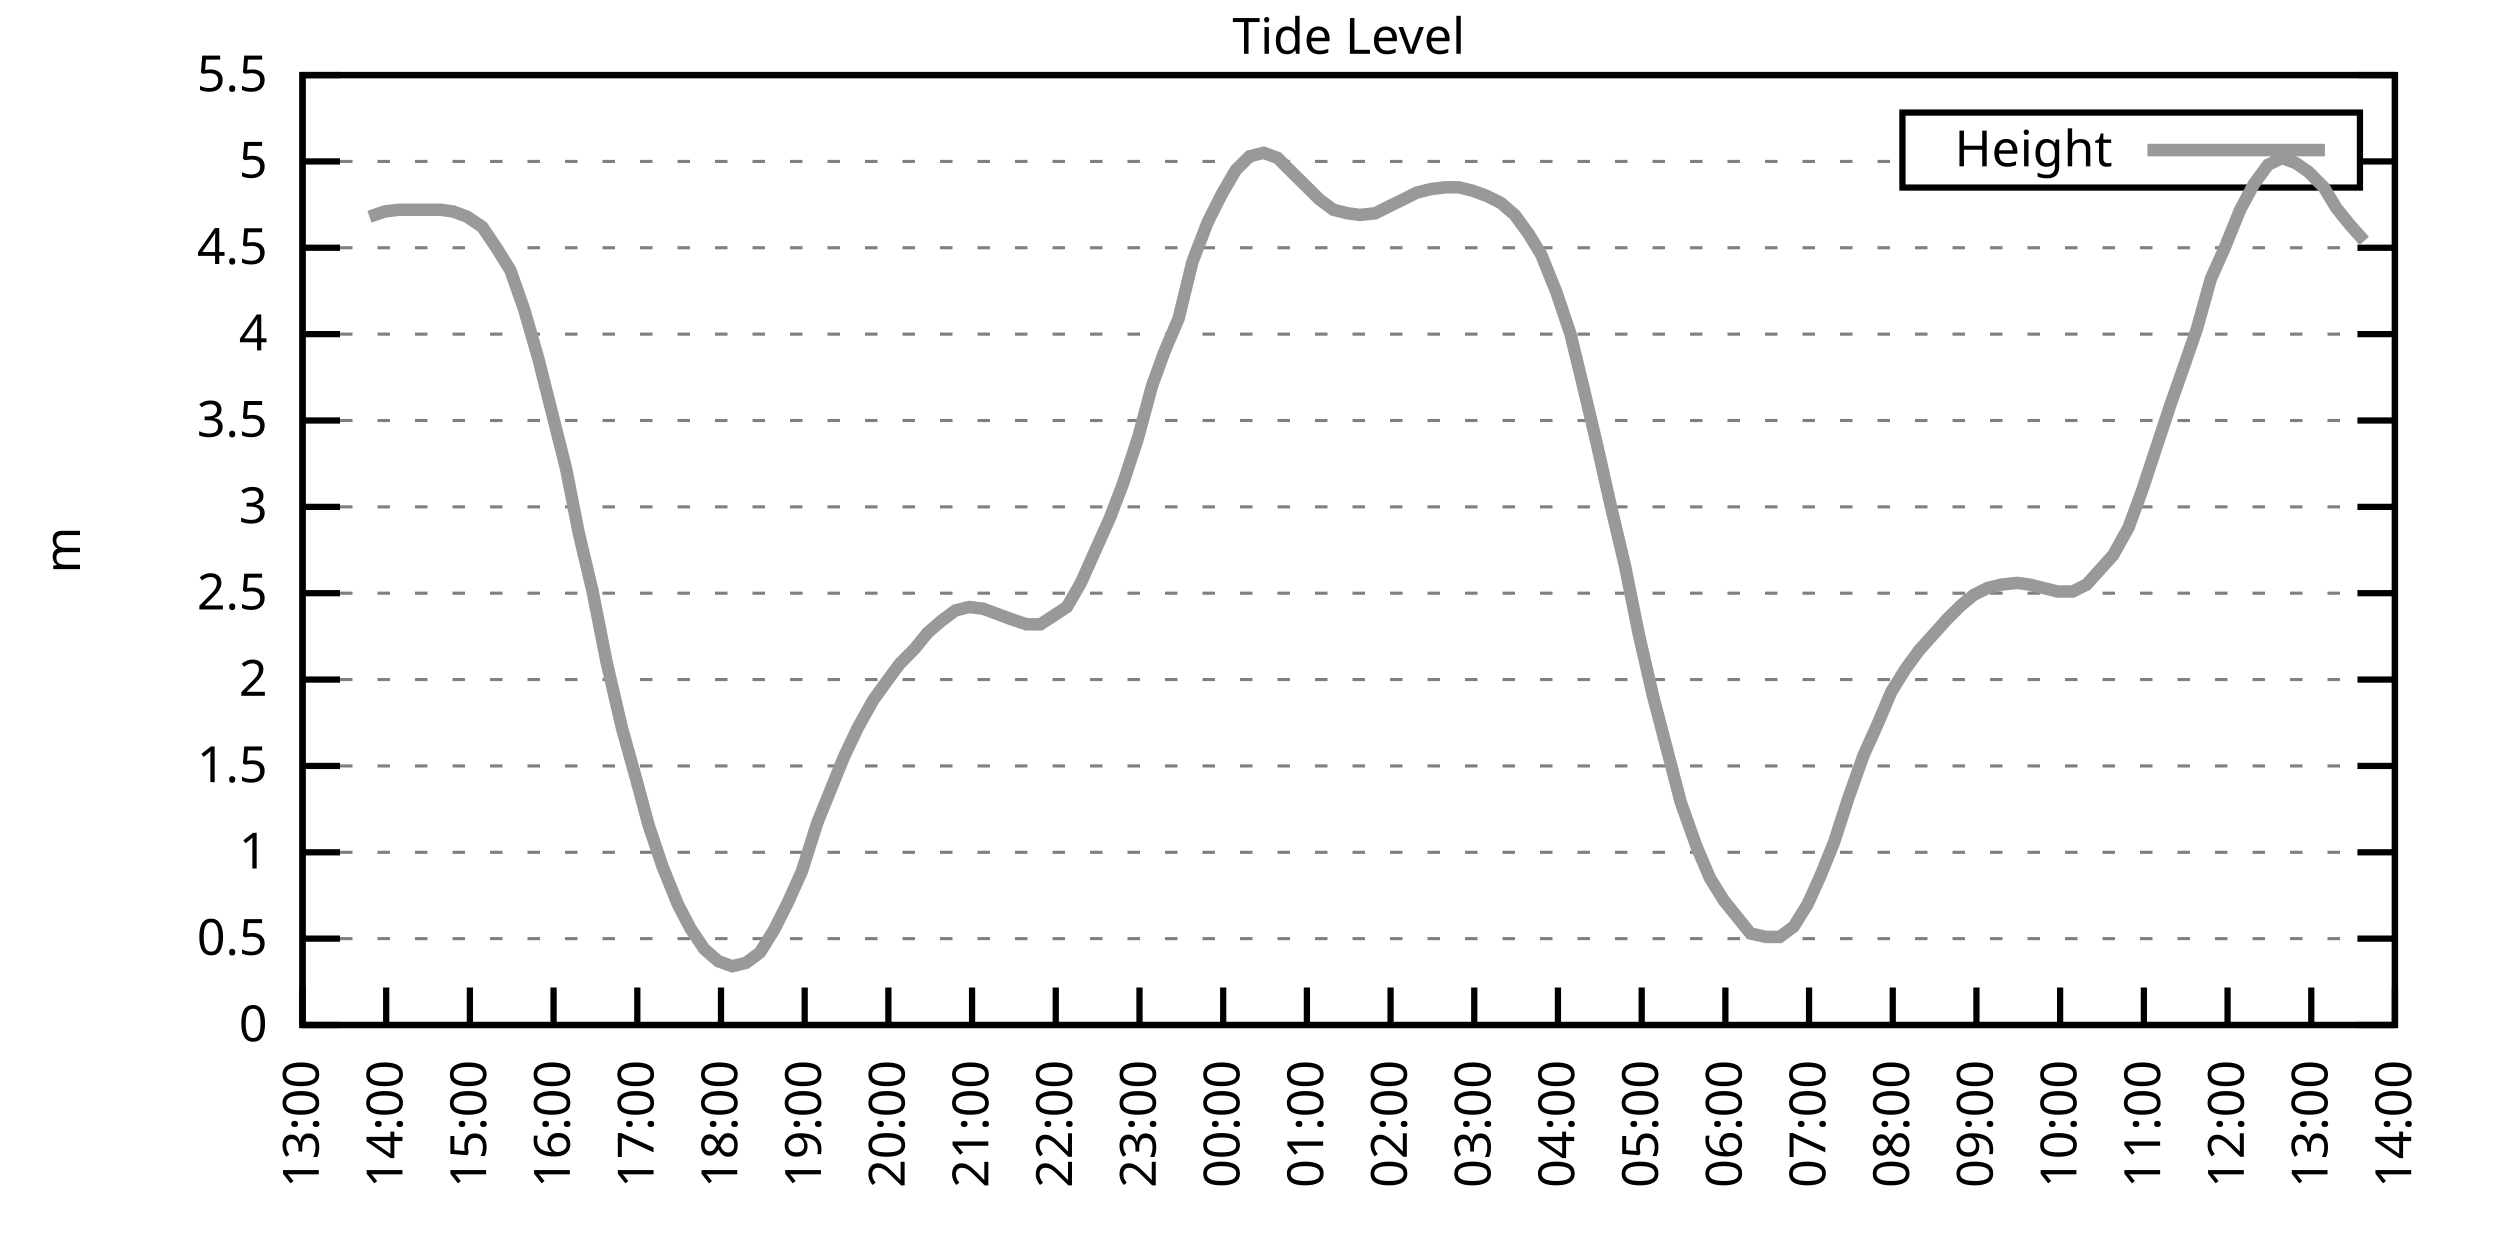
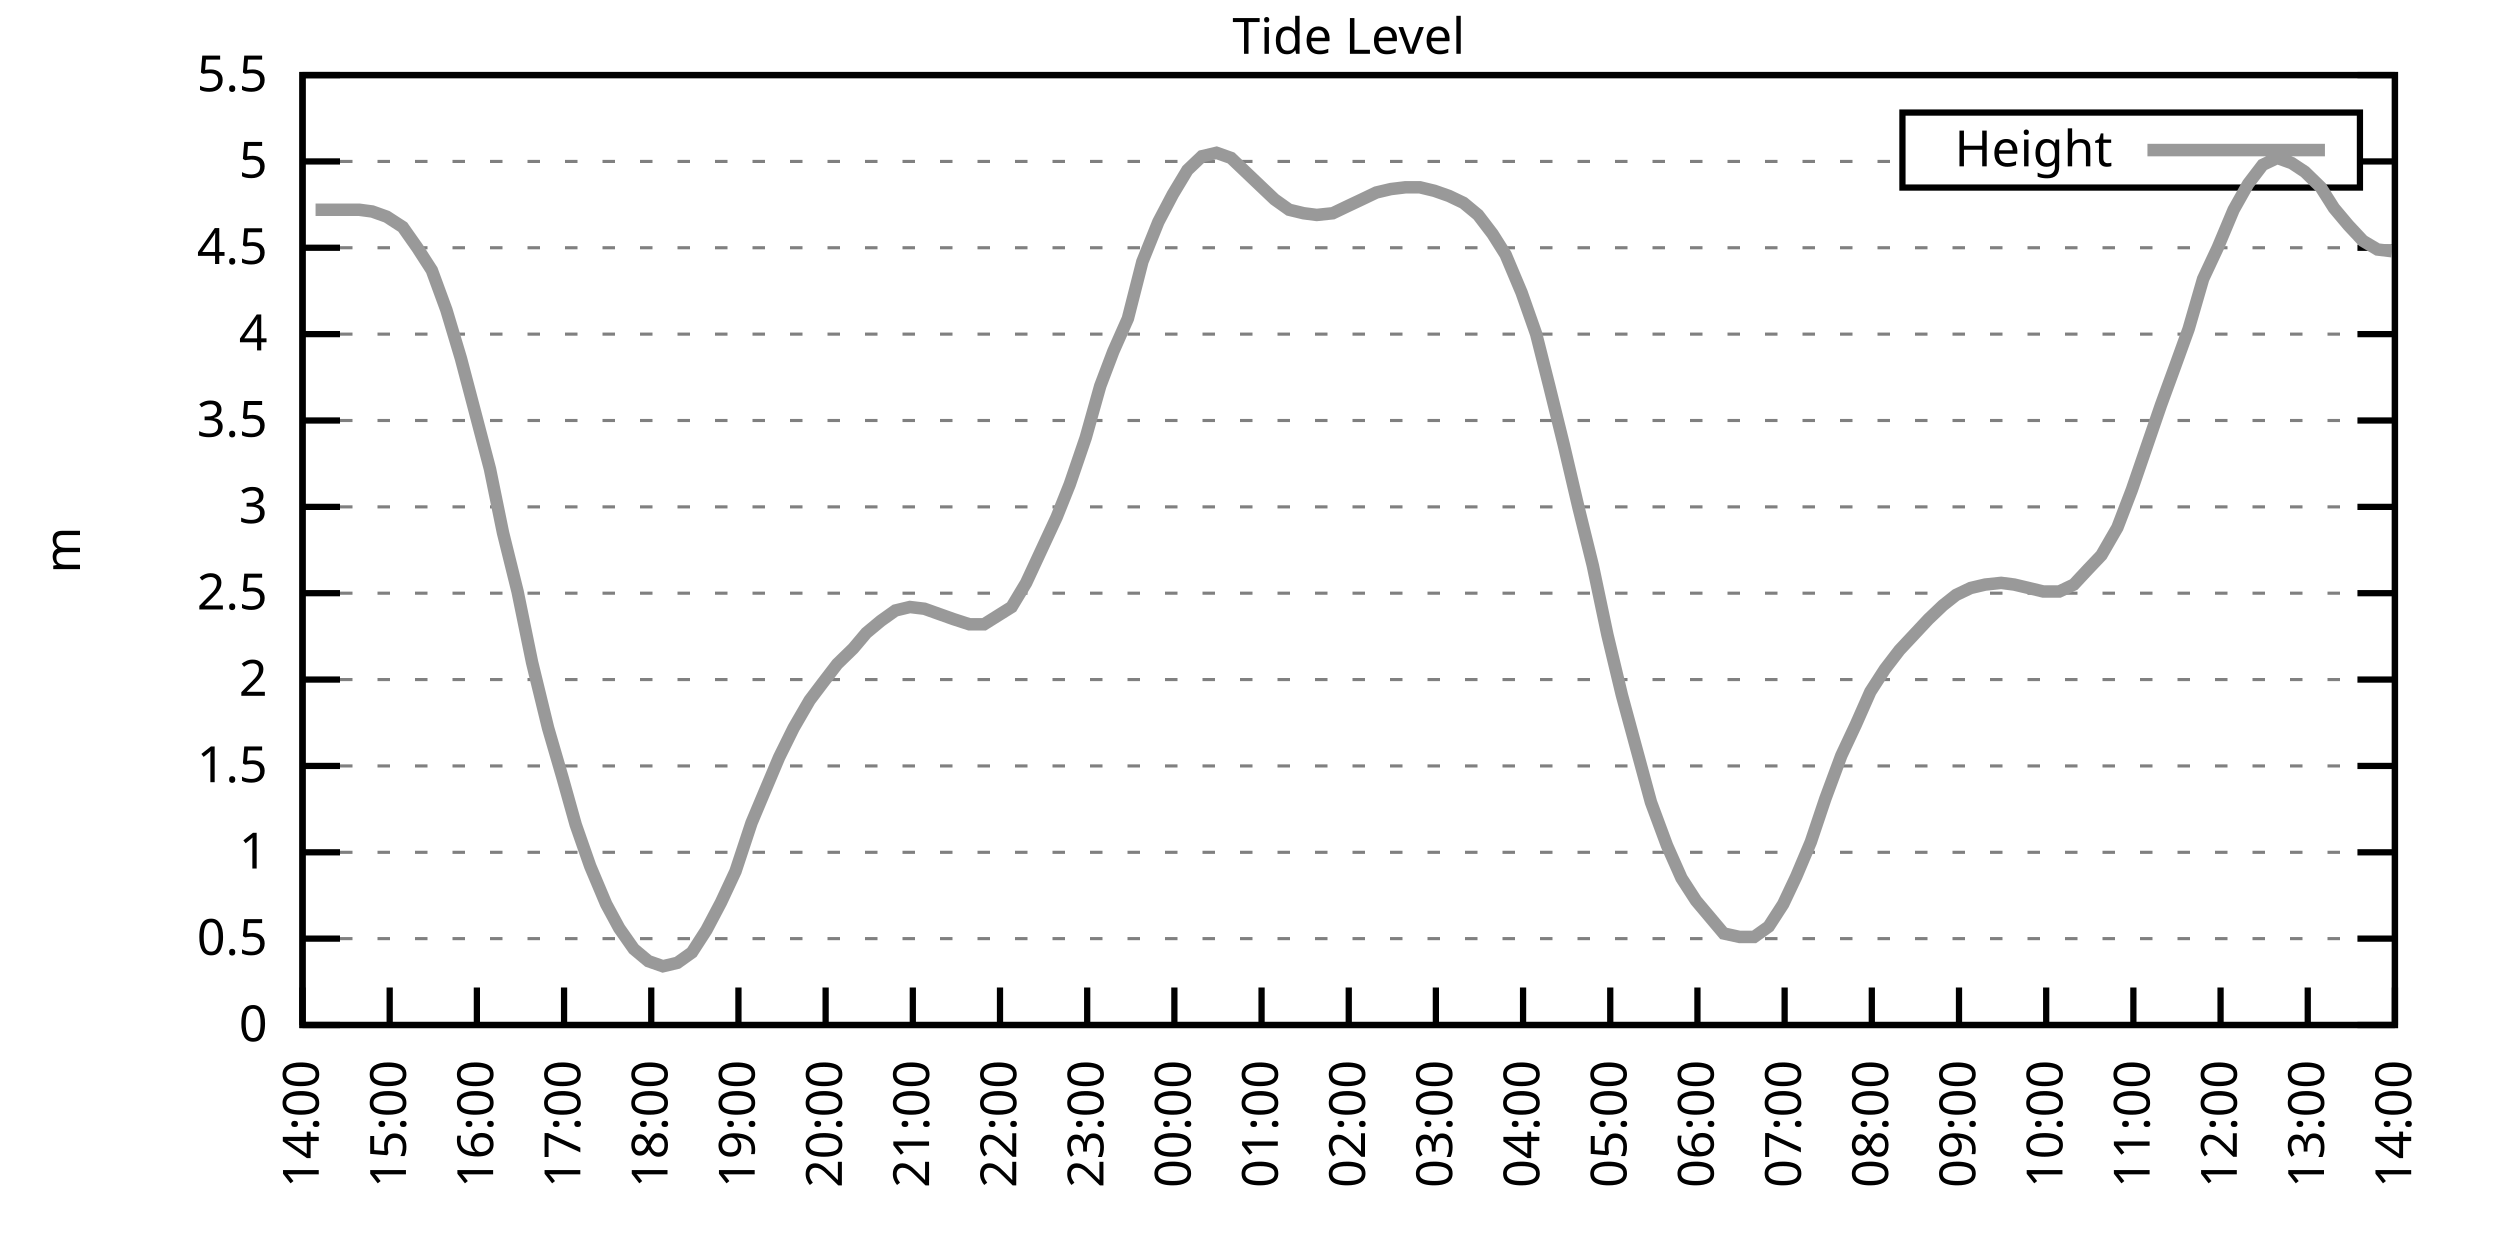
<svg xmlns="http://www.w3.org/2000/svg" xmlns:xlink="http://www.w3.org/1999/xlink" width="400" height="200" viewBox="0 0 400 200">
  <g id="gnuplot_canvas">
    <rect x="0" y="0" width="400" height="200" fill="none" />
    <defs>
      <circle id="gpDot" r="0.5" stroke-width="0.5" stroke="currentColor" />
      <path id="gpPt0" stroke-width="0.333" stroke="currentColor" d="M-1,0 h2 M0,-1 v2" />
      <path id="gpPt1" stroke-width="0.333" stroke="currentColor" d="M-1,-1 L1,1 M1,-1 L-1,1" />
      <path id="gpPt2" stroke-width="0.333" stroke="currentColor" d="M-1,0 L1,0 M0,-1 L0,1 M-1,-1 L1,1 M-1,1 L1,-1" />
      <rect id="gpPt3" stroke-width="0.333" stroke="currentColor" x="-1" y="-1" width="2" height="2" />
      <rect id="gpPt4" stroke-width="0.333" stroke="currentColor" fill="currentColor" x="-1" y="-1" width="2" height="2" />
      <circle id="gpPt5" stroke-width="0.333" stroke="currentColor" cx="0" cy="0" r="1" />
      <use xlink:href="#gpPt5" id="gpPt6" fill="currentColor" stroke="none" />
      <path id="gpPt7" stroke-width="0.333" stroke="currentColor" d="M0,-1.33 L-1.33,0.67 L1.33,0.67 z" />
      <use xlink:href="#gpPt7" id="gpPt8" fill="currentColor" stroke="none" />
      <use xlink:href="#gpPt7" id="gpPt9" stroke="currentColor" transform="rotate(180)" />
      <use xlink:href="#gpPt9" id="gpPt10" fill="currentColor" stroke="none" />
      <use xlink:href="#gpPt3" id="gpPt11" stroke="currentColor" transform="rotate(45)" />
      <use xlink:href="#gpPt11" id="gpPt12" fill="currentColor" stroke="none" />
      <path id="gpPt13" stroke-width="0.333" stroke="currentColor" d="M0,1.330 L1.265,0.411 L0.782,-1.067 L-0.782,-1.076 L-1.265,0.411 z" />
      <use xlink:href="#gpPt13" id="gpPt14" fill="currentColor" stroke="none" />
      <filter id="textbox" filterUnits="objectBoundingBox" x="0" y="0" height="1" width="1">
        <feFlood flood-color="white" flood-opacity="1" result="bgnd" />
        <feComposite in="SourceGraphic" in2="bgnd" operator="atop" />
      </filter>
      <filter id="greybox" filterUnits="objectBoundingBox" x="0" y="0" height="1" width="1">
        <feFlood flood-color="lightgrey" flood-opacity="1" result="grey" />
        <feComposite in="SourceGraphic" in2="grey" operator="atop" />
      </filter>
    </defs>
    <g fill="none" color="white" stroke="currentColor" stroke-width="1.00" stroke-linecap="butt" stroke-linejoin="miter">
</g>
    <g fill="none" color="black" stroke="currentColor" stroke-width="1.00" stroke-linecap="butt" stroke-linejoin="miter">
      <g stroke="none" shape-rendering="crispEdges">
        <polygon fill="rgb(255, 255, 255)" points="48.40,164.00 383.18,164.00 383.18,12.02 48.40,12.02 " />
      </g>
    </g>
    <g fill="none" color="black" stroke="currentColor" stroke-width="1.00" stroke-linecap="butt" stroke-linejoin="miter">
</g>
    <g fill="none" color="black" stroke="black" stroke-width="0.50" stroke-linecap="butt" stroke-linejoin="miter">
</g>
    <g fill="none" color="gray" stroke="currentColor" stroke-width="0.50" stroke-linecap="butt" stroke-linejoin="miter">
      <path stroke="gray" stroke-dasharray="2,4" class="gridline" d="M48.40,164.00 L383.19,164.00  " />
    </g>
    <g fill="none" color="gray" stroke="gray" stroke-width="1.00" stroke-linecap="butt" stroke-linejoin="miter">
</g>
    <g fill="none" color="black" stroke="currentColor" stroke-width="1.00" stroke-linecap="butt" stroke-linejoin="miter">
      <path stroke="black" d="M48.40,164.00 L54.40,164.00 M383.19,164.00 L377.19,164.00  " />
      <g transform="translate(42.80,166.60)" stroke="none" fill="black" font-family="Sans" font-size="8.00" text-anchor="end">
        <text>
          <tspan font-family="Sans"> 0</tspan>
        </text>
      </g>
    </g>
    <g fill="none" color="black" stroke="currentColor" stroke-width="1.00" stroke-linecap="butt" stroke-linejoin="miter">
</g>
    <g fill="none" color="black" stroke="black" stroke-width="0.50" stroke-linecap="butt" stroke-linejoin="miter">
</g>
    <g fill="none" color="gray" stroke="currentColor" stroke-width="0.50" stroke-linecap="butt" stroke-linejoin="miter">
      <path stroke="gray" stroke-dasharray="2,4" class="gridline" d="M48.40,150.18 L383.19,150.18  " />
    </g>
    <g fill="none" color="gray" stroke="gray" stroke-width="1.00" stroke-linecap="butt" stroke-linejoin="miter">
</g>
    <g fill="none" color="black" stroke="currentColor" stroke-width="1.00" stroke-linecap="butt" stroke-linejoin="miter">
      <path stroke="black" d="M48.40,150.18 L54.40,150.18 M383.19,150.18 L377.19,150.18  " />
      <g transform="translate(42.80,152.78)" stroke="none" fill="black" font-family="Sans" font-size="8.00" text-anchor="end">
        <text>
          <tspan font-family="Sans"> 0.5</tspan>
        </text>
      </g>
    </g>
    <g fill="none" color="black" stroke="currentColor" stroke-width="1.00" stroke-linecap="butt" stroke-linejoin="miter">
</g>
    <g fill="none" color="black" stroke="black" stroke-width="0.50" stroke-linecap="butt" stroke-linejoin="miter">
</g>
    <g fill="none" color="gray" stroke="currentColor" stroke-width="0.50" stroke-linecap="butt" stroke-linejoin="miter">
      <path stroke="gray" stroke-dasharray="2,4" class="gridline" d="M48.40,136.37 L383.19,136.37  " />
    </g>
    <g fill="none" color="gray" stroke="gray" stroke-width="1.00" stroke-linecap="butt" stroke-linejoin="miter">
</g>
    <g fill="none" color="black" stroke="currentColor" stroke-width="1.00" stroke-linecap="butt" stroke-linejoin="miter">
      <path stroke="black" d="M48.40,136.37 L54.40,136.37 M383.19,136.37 L377.19,136.37  " />
      <g transform="translate(42.80,138.97)" stroke="none" fill="black" font-family="Sans" font-size="8.00" text-anchor="end">
        <text>
          <tspan font-family="Sans"> 1</tspan>
        </text>
      </g>
    </g>
    <g fill="none" color="black" stroke="currentColor" stroke-width="1.00" stroke-linecap="butt" stroke-linejoin="miter">
</g>
    <g fill="none" color="black" stroke="black" stroke-width="0.50" stroke-linecap="butt" stroke-linejoin="miter">
</g>
    <g fill="none" color="gray" stroke="currentColor" stroke-width="0.50" stroke-linecap="butt" stroke-linejoin="miter">
      <path stroke="gray" stroke-dasharray="2,4" class="gridline" d="M48.40,122.55 L383.19,122.55  " />
    </g>
    <g fill="none" color="gray" stroke="gray" stroke-width="1.00" stroke-linecap="butt" stroke-linejoin="miter">
</g>
    <g fill="none" color="black" stroke="currentColor" stroke-width="1.00" stroke-linecap="butt" stroke-linejoin="miter">
      <path stroke="black" d="M48.40,122.55 L54.40,122.55 M383.19,122.55 L377.19,122.55  " />
      <g transform="translate(42.80,125.15)" stroke="none" fill="black" font-family="Sans" font-size="8.00" text-anchor="end">
        <text>
          <tspan font-family="Sans"> 1.5</tspan>
        </text>
      </g>
    </g>
    <g fill="none" color="black" stroke="currentColor" stroke-width="1.00" stroke-linecap="butt" stroke-linejoin="miter">
</g>
    <g fill="none" color="black" stroke="black" stroke-width="0.50" stroke-linecap="butt" stroke-linejoin="miter">
</g>
    <g fill="none" color="gray" stroke="currentColor" stroke-width="0.50" stroke-linecap="butt" stroke-linejoin="miter">
      <path stroke="gray" stroke-dasharray="2,4" class="gridline" d="M48.40,108.73 L383.19,108.73  " />
    </g>
    <g fill="none" color="gray" stroke="gray" stroke-width="1.00" stroke-linecap="butt" stroke-linejoin="miter">
</g>
    <g fill="none" color="black" stroke="currentColor" stroke-width="1.00" stroke-linecap="butt" stroke-linejoin="miter">
      <path stroke="black" d="M48.40,108.73 L54.40,108.73 M383.19,108.73 L377.19,108.73  " />
      <g transform="translate(42.80,111.33)" stroke="none" fill="black" font-family="Sans" font-size="8.00" text-anchor="end">
        <text>
          <tspan font-family="Sans"> 2</tspan>
        </text>
      </g>
    </g>
    <g fill="none" color="black" stroke="currentColor" stroke-width="1.00" stroke-linecap="butt" stroke-linejoin="miter">
</g>
    <g fill="none" color="black" stroke="black" stroke-width="0.50" stroke-linecap="butt" stroke-linejoin="miter">
</g>
    <g fill="none" color="gray" stroke="currentColor" stroke-width="0.50" stroke-linecap="butt" stroke-linejoin="miter">
      <path stroke="gray" stroke-dasharray="2,4" class="gridline" d="M48.40,94.91 L383.19,94.91  " />
    </g>
    <g fill="none" color="gray" stroke="gray" stroke-width="1.00" stroke-linecap="butt" stroke-linejoin="miter">
</g>
    <g fill="none" color="black" stroke="currentColor" stroke-width="1.00" stroke-linecap="butt" stroke-linejoin="miter">
      <path stroke="black" d="M48.40,94.91 L54.40,94.91 M383.19,94.91 L377.19,94.91  " />
      <g transform="translate(42.80,97.51)" stroke="none" fill="black" font-family="Sans" font-size="8.00" text-anchor="end">
        <text>
          <tspan font-family="Sans"> 2.5</tspan>
        </text>
      </g>
    </g>
    <g fill="none" color="black" stroke="currentColor" stroke-width="1.00" stroke-linecap="butt" stroke-linejoin="miter">
</g>
    <g fill="none" color="black" stroke="black" stroke-width="0.50" stroke-linecap="butt" stroke-linejoin="miter">
</g>
    <g fill="none" color="gray" stroke="currentColor" stroke-width="0.50" stroke-linecap="butt" stroke-linejoin="miter">
      <path stroke="gray" stroke-dasharray="2,4" class="gridline" d="M48.40,81.10 L383.19,81.10  " />
    </g>
    <g fill="none" color="gray" stroke="gray" stroke-width="1.00" stroke-linecap="butt" stroke-linejoin="miter">
</g>
    <g fill="none" color="black" stroke="currentColor" stroke-width="1.00" stroke-linecap="butt" stroke-linejoin="miter">
      <path stroke="black" d="M48.40,81.10 L54.40,81.10 M383.19,81.10 L377.19,81.10  " />
      <g transform="translate(42.80,83.70)" stroke="none" fill="black" font-family="Sans" font-size="8.00" text-anchor="end">
        <text>
          <tspan font-family="Sans"> 3</tspan>
        </text>
      </g>
    </g>
    <g fill="none" color="black" stroke="currentColor" stroke-width="1.00" stroke-linecap="butt" stroke-linejoin="miter">
</g>
    <g fill="none" color="black" stroke="black" stroke-width="0.50" stroke-linecap="butt" stroke-linejoin="miter">
</g>
    <g fill="none" color="gray" stroke="currentColor" stroke-width="0.50" stroke-linecap="butt" stroke-linejoin="miter">
      <path stroke="gray" stroke-dasharray="2,4" class="gridline" d="M48.40,67.28 L383.19,67.28  " />
    </g>
    <g fill="none" color="gray" stroke="gray" stroke-width="1.00" stroke-linecap="butt" stroke-linejoin="miter">
</g>
    <g fill="none" color="black" stroke="currentColor" stroke-width="1.00" stroke-linecap="butt" stroke-linejoin="miter">
      <path stroke="black" d="M48.40,67.28 L54.40,67.28 M383.19,67.28 L377.19,67.28  " />
      <g transform="translate(42.80,69.88)" stroke="none" fill="black" font-family="Sans" font-size="8.00" text-anchor="end">
        <text>
          <tspan font-family="Sans"> 3.5</tspan>
        </text>
      </g>
    </g>
    <g fill="none" color="black" stroke="currentColor" stroke-width="1.00" stroke-linecap="butt" stroke-linejoin="miter">
</g>
    <g fill="none" color="black" stroke="black" stroke-width="0.50" stroke-linecap="butt" stroke-linejoin="miter">
</g>
    <g fill="none" color="gray" stroke="currentColor" stroke-width="0.50" stroke-linecap="butt" stroke-linejoin="miter">
      <path stroke="gray" stroke-dasharray="2,4" class="gridline" d="M48.40,53.46 L383.19,53.46  " />
    </g>
    <g fill="none" color="gray" stroke="gray" stroke-width="1.00" stroke-linecap="butt" stroke-linejoin="miter">
</g>
    <g fill="none" color="black" stroke="currentColor" stroke-width="1.00" stroke-linecap="butt" stroke-linejoin="miter">
      <path stroke="black" d="M48.40,53.46 L54.40,53.46 M383.19,53.46 L377.19,53.46  " />
      <g transform="translate(42.80,56.06)" stroke="none" fill="black" font-family="Sans" font-size="8.00" text-anchor="end">
        <text>
          <tspan font-family="Sans"> 4</tspan>
        </text>
      </g>
    </g>
    <g fill="none" color="black" stroke="currentColor" stroke-width="1.00" stroke-linecap="butt" stroke-linejoin="miter">
</g>
    <g fill="none" color="black" stroke="black" stroke-width="0.50" stroke-linecap="butt" stroke-linejoin="miter">
</g>
    <g fill="none" color="gray" stroke="currentColor" stroke-width="0.50" stroke-linecap="butt" stroke-linejoin="miter">
      <path stroke="gray" stroke-dasharray="2,4" class="gridline" d="M48.40,39.64 L383.19,39.64  " />
    </g>
    <g fill="none" color="gray" stroke="gray" stroke-width="1.00" stroke-linecap="butt" stroke-linejoin="miter">
</g>
    <g fill="none" color="black" stroke="currentColor" stroke-width="1.00" stroke-linecap="butt" stroke-linejoin="miter">
      <path stroke="black" d="M48.40,39.64 L54.40,39.64 M383.19,39.64 L377.19,39.64  " />
      <g transform="translate(42.80,42.24)" stroke="none" fill="black" font-family="Sans" font-size="8.00" text-anchor="end">
        <text>
          <tspan font-family="Sans"> 4.5</tspan>
        </text>
      </g>
    </g>
    <g fill="none" color="black" stroke="currentColor" stroke-width="1.00" stroke-linecap="butt" stroke-linejoin="miter">
</g>
    <g fill="none" color="black" stroke="black" stroke-width="0.50" stroke-linecap="butt" stroke-linejoin="miter">
</g>
    <g fill="none" color="gray" stroke="currentColor" stroke-width="0.50" stroke-linecap="butt" stroke-linejoin="miter">
      <path stroke="gray" stroke-dasharray="2,4" class="gridline" d="M48.40,25.83 L304.39,25.83 M377.59,25.83 L383.19,25.83  " />
    </g>
    <g fill="none" color="gray" stroke="gray" stroke-width="1.00" stroke-linecap="butt" stroke-linejoin="miter">
</g>
    <g fill="none" color="black" stroke="currentColor" stroke-width="1.00" stroke-linecap="butt" stroke-linejoin="miter">
      <path stroke="black" d="M48.40,25.83 L54.40,25.83 M383.19,25.83 L377.19,25.83  " />
      <g transform="translate(42.80,28.43)" stroke="none" fill="black" font-family="Sans" font-size="8.00" text-anchor="end">
        <text>
          <tspan font-family="Sans"> 5</tspan>
        </text>
      </g>
    </g>
    <g fill="none" color="black" stroke="currentColor" stroke-width="1.00" stroke-linecap="butt" stroke-linejoin="miter">
</g>
    <g fill="none" color="black" stroke="black" stroke-width="0.50" stroke-linecap="butt" stroke-linejoin="miter">
</g>
    <g fill="none" color="gray" stroke="currentColor" stroke-width="0.50" stroke-linecap="butt" stroke-linejoin="miter">
      <path stroke="gray" stroke-dasharray="2,4" class="gridline" d="M48.40,12.01 L383.19,12.01  " />
    </g>
    <g fill="none" color="gray" stroke="gray" stroke-width="1.00" stroke-linecap="butt" stroke-linejoin="miter">
</g>
    <g fill="none" color="black" stroke="currentColor" stroke-width="1.00" stroke-linecap="butt" stroke-linejoin="miter">
      <path stroke="black" d="M48.40,12.01 L54.40,12.01 M383.19,12.01 L377.19,12.01  " />
      <g transform="translate(42.80,14.61)" stroke="none" fill="black" font-family="Sans" font-size="8.00" text-anchor="end">
        <text>
          <tspan font-family="Sans"> 5.5</tspan>
        </text>
      </g>
    </g>
    <g fill="none" color="black" stroke="currentColor" stroke-width="1.00" stroke-linecap="butt" stroke-linejoin="miter">
      <path stroke="black" d="M48.40,164.00 L48.40,158.00  " />
      <g transform="translate(51.00,169.60) rotate(270.00)" stroke="none" fill="black" font-family="Sans" font-size="8.00" text-anchor="end">
        <text>
-           <tspan font-family="Sans">13:00</tspan>
-         </text>
-       </g>
-     </g>
-     <g fill="none" color="black" stroke="currentColor" stroke-width="1.00" stroke-linecap="butt" stroke-linejoin="miter">
-       <path stroke="black" d="M61.79,164.00 L61.79,158.00  " />
-       <g transform="translate(64.39,169.60) rotate(270.00)" stroke="none" fill="black" font-family="Sans" font-size="8.00" text-anchor="end">
-         <text>
          <tspan font-family="Sans">14:00</tspan>
        </text>
      </g>
    </g>
    <g fill="none" color="black" stroke="currentColor" stroke-width="1.00" stroke-linecap="butt" stroke-linejoin="miter">
-       <path stroke="black" d="M75.18,164.00 L75.18,158.00  " />
-       <g transform="translate(77.78,169.60) rotate(270.00)" stroke="none" fill="black" font-family="Sans" font-size="8.00" text-anchor="end">
+       <path stroke="black" d="M62.35,164.00 L62.35,158.00  " />
+       <g transform="translate(64.95,169.60) rotate(270.00)" stroke="none" fill="black" font-family="Sans" font-size="8.00" text-anchor="end">
        <text>
          <tspan font-family="Sans">15:00</tspan>
        </text>
      </g>
    </g>
    <g fill="none" color="black" stroke="currentColor" stroke-width="1.00" stroke-linecap="butt" stroke-linejoin="miter">
-       <path stroke="black" d="M88.57,164.00 L88.57,158.00  " />
-       <g transform="translate(91.17,169.60) rotate(270.00)" stroke="none" fill="black" font-family="Sans" font-size="8.00" text-anchor="end">
+       <path stroke="black" d="M76.30,164.00 L76.30,158.00  " />
+       <g transform="translate(78.90,169.60) rotate(270.00)" stroke="none" fill="black" font-family="Sans" font-size="8.00" text-anchor="end">
        <text>
          <tspan font-family="Sans">16:00</tspan>
        </text>
      </g>
    </g>
    <g fill="none" color="black" stroke="currentColor" stroke-width="1.00" stroke-linecap="butt" stroke-linejoin="miter">
-       <path stroke="black" d="M101.97,164.00 L101.97,158.00  " />
-       <g transform="translate(104.57,169.60) rotate(270.00)" stroke="none" fill="black" font-family="Sans" font-size="8.00" text-anchor="end">
+       <path stroke="black" d="M90.25,164.00 L90.25,158.00  " />
+       <g transform="translate(92.85,169.60) rotate(270.00)" stroke="none" fill="black" font-family="Sans" font-size="8.00" text-anchor="end">
        <text>
          <tspan font-family="Sans">17:00</tspan>
        </text>
      </g>
    </g>
    <g fill="none" color="black" stroke="currentColor" stroke-width="1.00" stroke-linecap="butt" stroke-linejoin="miter">
-       <path stroke="black" d="M115.36,164.00 L115.36,158.00  " />
-       <g transform="translate(117.96,169.60) rotate(270.00)" stroke="none" fill="black" font-family="Sans" font-size="8.00" text-anchor="end">
+       <path stroke="black" d="M104.20,164.00 L104.20,158.00  " />
+       <g transform="translate(106.80,169.60) rotate(270.00)" stroke="none" fill="black" font-family="Sans" font-size="8.00" text-anchor="end">
        <text>
          <tspan font-family="Sans">18:00</tspan>
        </text>
      </g>
    </g>
    <g fill="none" color="black" stroke="currentColor" stroke-width="1.00" stroke-linecap="butt" stroke-linejoin="miter">
-       <path stroke="black" d="M128.75,164.00 L128.75,158.00  " />
-       <g transform="translate(131.35,169.60) rotate(270.00)" stroke="none" fill="black" font-family="Sans" font-size="8.00" text-anchor="end">
+       <path stroke="black" d="M118.15,164.00 L118.15,158.00  " />
+       <g transform="translate(120.75,169.60) rotate(270.00)" stroke="none" fill="black" font-family="Sans" font-size="8.00" text-anchor="end">
        <text>
          <tspan font-family="Sans">19:00</tspan>
        </text>
      </g>
    </g>
    <g fill="none" color="black" stroke="currentColor" stroke-width="1.00" stroke-linecap="butt" stroke-linejoin="miter">
-       <path stroke="black" d="M142.14,164.00 L142.14,158.00  " />
-       <g transform="translate(144.74,169.60) rotate(270.00)" stroke="none" fill="black" font-family="Sans" font-size="8.00" text-anchor="end">
+       <path stroke="black" d="M132.10,164.00 L132.10,158.00  " />
+       <g transform="translate(134.70,169.60) rotate(270.00)" stroke="none" fill="black" font-family="Sans" font-size="8.00" text-anchor="end">
        <text>
          <tspan font-family="Sans">20:00</tspan>
        </text>
      </g>
    </g>
    <g fill="none" color="black" stroke="currentColor" stroke-width="1.00" stroke-linecap="butt" stroke-linejoin="miter">
-       <path stroke="black" d="M155.53,164.00 L155.53,158.00  " />
-       <g transform="translate(158.13,169.60) rotate(270.00)" stroke="none" fill="black" font-family="Sans" font-size="8.00" text-anchor="end">
+       <path stroke="black" d="M146.05,164.00 L146.05,158.00  " />
+       <g transform="translate(148.65,169.60) rotate(270.00)" stroke="none" fill="black" font-family="Sans" font-size="8.00" text-anchor="end">
        <text>
          <tspan font-family="Sans">21:00</tspan>
        </text>
      </g>
    </g>
    <g fill="none" color="black" stroke="currentColor" stroke-width="1.00" stroke-linecap="butt" stroke-linejoin="miter">
-       <path stroke="black" d="M168.92,164.00 L168.92,158.00  " />
-       <g transform="translate(171.52,169.60) rotate(270.00)" stroke="none" fill="black" font-family="Sans" font-size="8.00" text-anchor="end">
+       <path stroke="black" d="M160.00,164.00 L160.00,158.00  " />
+       <g transform="translate(162.60,169.60) rotate(270.00)" stroke="none" fill="black" font-family="Sans" font-size="8.00" text-anchor="end">
        <text>
          <tspan font-family="Sans">22:00</tspan>
        </text>
      </g>
    </g>
    <g fill="none" color="black" stroke="currentColor" stroke-width="1.00" stroke-linecap="butt" stroke-linejoin="miter">
-       <path stroke="black" d="M182.32,164.00 L182.32,158.00  " />
-       <g transform="translate(184.92,169.60) rotate(270.00)" stroke="none" fill="black" font-family="Sans" font-size="8.00" text-anchor="end">
+       <path stroke="black" d="M173.95,164.00 L173.95,158.00  " />
+       <g transform="translate(176.55,169.60) rotate(270.00)" stroke="none" fill="black" font-family="Sans" font-size="8.00" text-anchor="end">
        <text>
          <tspan font-family="Sans">23:00</tspan>
        </text>
      </g>
    </g>
    <g fill="none" color="black" stroke="currentColor" stroke-width="1.00" stroke-linecap="butt" stroke-linejoin="miter">
-       <path stroke="black" d="M195.71,164.00 L195.71,158.00  " />
-       <g transform="translate(198.31,169.60) rotate(270.00)" stroke="none" fill="black" font-family="Sans" font-size="8.00" text-anchor="end">
+       <path stroke="black" d="M187.90,164.00 L187.90,158.00  " />
+       <g transform="translate(190.50,169.60) rotate(270.00)" stroke="none" fill="black" font-family="Sans" font-size="8.00" text-anchor="end">
        <text>
          <tspan font-family="Sans">00:00</tspan>
        </text>
      </g>
    </g>
    <g fill="none" color="black" stroke="currentColor" stroke-width="1.00" stroke-linecap="butt" stroke-linejoin="miter">
-       <path stroke="black" d="M209.10,164.00 L209.10,158.00  " />
-       <g transform="translate(211.70,169.60) rotate(270.00)" stroke="none" fill="black" font-family="Sans" font-size="8.00" text-anchor="end">
+       <path stroke="black" d="M201.85,164.00 L201.85,158.00  " />
+       <g transform="translate(204.45,169.60) rotate(270.00)" stroke="none" fill="black" font-family="Sans" font-size="8.00" text-anchor="end">
        <text>
          <tspan font-family="Sans">01:00</tspan>
        </text>
      </g>
    </g>
    <g fill="none" color="black" stroke="currentColor" stroke-width="1.00" stroke-linecap="butt" stroke-linejoin="miter">
-       <path stroke="black" d="M222.49,164.00 L222.49,158.00  " />
-       <g transform="translate(225.09,169.60) rotate(270.00)" stroke="none" fill="black" font-family="Sans" font-size="8.00" text-anchor="end">
+       <path stroke="black" d="M215.80,164.00 L215.80,158.00  " />
+       <g transform="translate(218.40,169.60) rotate(270.00)" stroke="none" fill="black" font-family="Sans" font-size="8.00" text-anchor="end">
        <text>
          <tspan font-family="Sans">02:00</tspan>
        </text>
      </g>
    </g>
    <g fill="none" color="black" stroke="currentColor" stroke-width="1.00" stroke-linecap="butt" stroke-linejoin="miter">
-       <path stroke="black" d="M235.88,164.00 L235.88,158.00  " />
-       <g transform="translate(238.48,169.60) rotate(270.00)" stroke="none" fill="black" font-family="Sans" font-size="8.00" text-anchor="end">
+       <path stroke="black" d="M229.74,164.00 L229.74,158.00  " />
+       <g transform="translate(232.34,169.60) rotate(270.00)" stroke="none" fill="black" font-family="Sans" font-size="8.00" text-anchor="end">
        <text>
          <tspan font-family="Sans">03:00</tspan>
        </text>
      </g>
    </g>
    <g fill="none" color="black" stroke="currentColor" stroke-width="1.00" stroke-linecap="butt" stroke-linejoin="miter">
-       <path stroke="black" d="M249.27,164.00 L249.27,158.00  " />
-       <g transform="translate(251.87,169.60) rotate(270.00)" stroke="none" fill="black" font-family="Sans" font-size="8.00" text-anchor="end">
+       <path stroke="black" d="M243.69,164.00 L243.69,158.00  " />
+       <g transform="translate(246.29,169.60) rotate(270.00)" stroke="none" fill="black" font-family="Sans" font-size="8.00" text-anchor="end">
        <text>
          <tspan font-family="Sans">04:00</tspan>
        </text>
      </g>
    </g>
    <g fill="none" color="black" stroke="currentColor" stroke-width="1.00" stroke-linecap="butt" stroke-linejoin="miter">
-       <path stroke="black" d="M262.67,164.00 L262.67,158.00  " />
-       <g transform="translate(265.27,169.60) rotate(270.00)" stroke="none" fill="black" font-family="Sans" font-size="8.00" text-anchor="end">
+       <path stroke="black" d="M257.64,164.00 L257.64,158.00  " />
+       <g transform="translate(260.24,169.60) rotate(270.00)" stroke="none" fill="black" font-family="Sans" font-size="8.00" text-anchor="end">
        <text>
          <tspan font-family="Sans">05:00</tspan>
        </text>
      </g>
    </g>
    <g fill="none" color="black" stroke="currentColor" stroke-width="1.00" stroke-linecap="butt" stroke-linejoin="miter">
-       <path stroke="black" d="M276.06,164.00 L276.06,158.00  " />
-       <g transform="translate(278.66,169.60) rotate(270.00)" stroke="none" fill="black" font-family="Sans" font-size="8.00" text-anchor="end">
+       <path stroke="black" d="M271.59,164.00 L271.59,158.00  " />
+       <g transform="translate(274.19,169.60) rotate(270.00)" stroke="none" fill="black" font-family="Sans" font-size="8.00" text-anchor="end">
        <text>
          <tspan font-family="Sans">06:00</tspan>
        </text>
      </g>
    </g>
    <g fill="none" color="black" stroke="currentColor" stroke-width="1.00" stroke-linecap="butt" stroke-linejoin="miter">
-       <path stroke="black" d="M289.45,164.00 L289.45,158.00  " />
-       <g transform="translate(292.05,169.60) rotate(270.00)" stroke="none" fill="black" font-family="Sans" font-size="8.00" text-anchor="end">
+       <path stroke="black" d="M285.54,164.00 L285.54,158.00  " />
+       <g transform="translate(288.14,169.60) rotate(270.00)" stroke="none" fill="black" font-family="Sans" font-size="8.00" text-anchor="end">
        <text>
          <tspan font-family="Sans">07:00</tspan>
        </text>
      </g>
    </g>
    <g fill="none" color="black" stroke="currentColor" stroke-width="1.00" stroke-linecap="butt" stroke-linejoin="miter">
-       <path stroke="black" d="M302.84,164.00 L302.84,158.00  " />
-       <g transform="translate(305.44,169.60) rotate(270.00)" stroke="none" fill="black" font-family="Sans" font-size="8.00" text-anchor="end">
+       <path stroke="black" d="M299.49,164.00 L299.49,158.00  " />
+       <g transform="translate(302.09,169.60) rotate(270.00)" stroke="none" fill="black" font-family="Sans" font-size="8.00" text-anchor="end">
        <text>
          <tspan font-family="Sans">08:00</tspan>
        </text>
      </g>
    </g>
    <g fill="none" color="black" stroke="currentColor" stroke-width="1.00" stroke-linecap="butt" stroke-linejoin="miter">
-       <path stroke="black" d="M316.23,164.00 L316.23,158.00  " />
-       <g transform="translate(318.83,169.60) rotate(270.00)" stroke="none" fill="black" font-family="Sans" font-size="8.00" text-anchor="end">
+       <path stroke="black" d="M313.44,164.00 L313.44,158.00  " />
+       <g transform="translate(316.04,169.60) rotate(270.00)" stroke="none" fill="black" font-family="Sans" font-size="8.00" text-anchor="end">
        <text>
          <tspan font-family="Sans">09:00</tspan>
        </text>
      </g>
    </g>
    <g fill="none" color="black" stroke="currentColor" stroke-width="1.00" stroke-linecap="butt" stroke-linejoin="miter">
-       <path stroke="black" d="M329.62,164.00 L329.62,158.00  " />
-       <g transform="translate(332.22,169.60) rotate(270.00)" stroke="none" fill="black" font-family="Sans" font-size="8.00" text-anchor="end">
+       <path stroke="black" d="M327.39,164.00 L327.39,158.00  " />
+       <g transform="translate(329.99,169.60) rotate(270.00)" stroke="none" fill="black" font-family="Sans" font-size="8.00" text-anchor="end">
        <text>
          <tspan font-family="Sans">10:00</tspan>
        </text>
      </g>
    </g>
    <g fill="none" color="black" stroke="currentColor" stroke-width="1.00" stroke-linecap="butt" stroke-linejoin="miter">
-       <path stroke="black" d="M343.02,164.00 L343.02,158.00  " />
-       <g transform="translate(345.62,169.60) rotate(270.00)" stroke="none" fill="black" font-family="Sans" font-size="8.00" text-anchor="end">
+       <path stroke="black" d="M341.34,164.00 L341.34,158.00  " />
+       <g transform="translate(343.94,169.60) rotate(270.00)" stroke="none" fill="black" font-family="Sans" font-size="8.00" text-anchor="end">
        <text>
          <tspan font-family="Sans">11:00</tspan>
        </text>
      </g>
    </g>
    <g fill="none" color="black" stroke="currentColor" stroke-width="1.00" stroke-linecap="butt" stroke-linejoin="miter">
-       <path stroke="black" d="M356.41,164.00 L356.41,158.00  " />
-       <g transform="translate(359.01,169.60) rotate(270.00)" stroke="none" fill="black" font-family="Sans" font-size="8.00" text-anchor="end">
+       <path stroke="black" d="M355.29,164.00 L355.29,158.00  " />
+       <g transform="translate(357.89,169.60) rotate(270.00)" stroke="none" fill="black" font-family="Sans" font-size="8.00" text-anchor="end">
        <text>
          <tspan font-family="Sans">12:00</tspan>
        </text>
      </g>
    </g>
    <g fill="none" color="black" stroke="currentColor" stroke-width="1.00" stroke-linecap="butt" stroke-linejoin="miter">
-       <path stroke="black" d="M369.80,164.00 L369.80,158.00  " />
-       <g transform="translate(372.40,169.60) rotate(270.00)" stroke="none" fill="black" font-family="Sans" font-size="8.00" text-anchor="end">
+       <path stroke="black" d="M369.24,164.00 L369.24,158.00  " />
+       <g transform="translate(371.84,169.60) rotate(270.00)" stroke="none" fill="black" font-family="Sans" font-size="8.00" text-anchor="end">
        <text>
          <tspan font-family="Sans">13:00</tspan>
        </text>
      </g>
    </g>
    <g fill="none" color="black" stroke="currentColor" stroke-width="1.00" stroke-linecap="butt" stroke-linejoin="miter">
      <path stroke="black" d="M383.19,164.00 L383.19,158.00  " />
      <g transform="translate(385.79,169.60) rotate(270.00)" stroke="none" fill="black" font-family="Sans" font-size="8.00" text-anchor="end">
        <text>
          <tspan font-family="Sans">14:00</tspan>
        </text>
      </g>
    </g>
    <g fill="none" color="black" stroke="currentColor" stroke-width="1.00" stroke-linecap="butt" stroke-linejoin="miter">
</g>
    <g fill="none" color="black" stroke="currentColor" stroke-width="1.00" stroke-linecap="butt" stroke-linejoin="miter">
      <path stroke="black" d="M48.40,12.01 L48.40,164.00 L383.19,164.00 L383.19,12.01 L48.40,12.01 Z  " />
    </g>
    <g fill="none" color="black" stroke="currentColor" stroke-width="1.00" stroke-linecap="butt" stroke-linejoin="miter">
</g>
    <g fill="none" color="black" stroke="currentColor" stroke-width="1.00" stroke-linecap="butt" stroke-linejoin="miter">
      <path stroke="black" d="M304.39,30.01 L304.39,18.01 L377.59,18.01 L377.59,30.01 L304.39,30.01 Z  " />
    </g>
    <g id="Tide_level_plot_1">
      <g fill="none" color="white" stroke="black" stroke-width="2.00" stroke-linecap="butt" stroke-linejoin="miter">
</g>
      <g fill="none" color="black" stroke="currentColor" stroke-width="2.00" stroke-linecap="butt" stroke-linejoin="miter">
        <g transform="translate(337.99,26.61)" stroke="none" fill="black" font-family="Sans" font-size="8.00" text-anchor="end">
          <text>
            <tspan font-family="Sans">Height</tspan>
          </text>
        </g>
      </g>
      <g fill="none" color="black" stroke="currentColor" stroke-width="2.00" stroke-linecap="butt" stroke-linejoin="miter">
-         <path stroke="rgb(153, 153, 153)" d="M343.59,24.01 L371.99,24.01 M59.11,34.67 L61.57,33.84 L63.80,33.56 L66.03,33.56 L68.04,33.56 L70.50,33.56   L72.50,33.84 L74.74,34.67 L77.19,36.33 L79.42,39.64 L81.66,43.24 L83.89,49.59 L86.12,57.33 L88.35,66.17   L90.58,75.02 L92.59,85.24 L94.82,94.64 L97.06,105.97 L99.51,116.47 L101.74,124.48 L103.75,131.94 L105.98,138.58   L108.44,144.66 L110.45,148.52 L112.68,151.84 L114.91,153.78 L117.14,154.60 L119.38,154.05 L121.61,152.39 L123.84,148.80   L126.07,144.38 L128.30,139.41 L130.76,131.67 L132.77,126.69 L135.00,121.17 L137.23,116.47 L139.69,112.05 L141.69,109.28   L143.93,106.24 L146.38,103.76 L148.39,101.27 L150.62,99.34 L152.85,97.68 L155.09,97.12 L157.32,97.40 L159.55,98.23   L161.78,99.06 L164.24,99.89 L166.47,99.89 L170.71,97.12 L172.94,93.26 L177.63,82.75 L179.64,77.50 L182.09,70.04   L184.32,61.75 L186.33,56.23 L188.57,50.97 L190.80,41.86 L193.25,35.50 L195.48,31.08 L197.72,27.21 L199.95,25.00   L202.18,24.45 L204.41,25.27 L206.64,27.49 L208.88,29.70 L211.11,31.91 L213.34,33.56 L215.57,34.12 L217.58,34.39   L220.04,34.12 L222.27,33.01 L224.50,31.91 L226.73,30.80 L228.96,30.25 L231.20,29.97 L233.43,29.97 L235.66,30.53   L237.89,31.35 L240.12,32.46 L242.36,34.39 L244.59,37.43 L246.60,40.75 L249.05,46.83 L251.28,53.46 L253.29,61.75   L255.52,71.15 L257.76,81.10 L259.99,90.49 L262.22,101.55 L264.45,111.22 L268.92,128.35 L271.37,135.26 L273.60,140.51   L275.83,144.10 L277.62,146.31 L280.07,149.35 L282.53,149.91 L284.76,149.91 L286.99,148.25 L289.23,144.66 L291.23,140.23   L293.47,134.71 L295.70,127.80 L298.15,120.89 L300.39,115.92 L302.62,110.67 L304.85,107.07 L307.08,104.03 L309.31,101.55   L311.54,99.06 L313.78,96.85 L315.79,95.19 L318.02,94.08 L320.25,93.53 L322.70,93.26 L324.71,93.53 L326.95,94.08   L329.18,94.64 L331.63,94.64 L333.86,93.53 L336.10,91.04 L338.10,88.83 L340.56,84.41 L342.79,78.33 L347.26,64.79   L349.49,58.44 L351.50,52.63 L353.73,44.62 L355.96,39.64 L358.42,33.56 L360.65,29.42 L362.88,26.38 L365.11,25.27   L367.34,26.10 L369.35,27.49 L371.81,29.97 L373.82,33.29 L376.05,36.05 L378.28,38.54  " />
+         <path stroke="rgb(153, 153, 153)" d="M343.59,24.01 L371.99,24.01 M50.49,33.56 L52.82,33.56 L54.91,33.56 L57.47,33.56 L59.56,33.84 L61.88,34.67   L64.44,36.33 L66.77,39.64 L69.09,43.24 L71.42,49.59 L73.74,57.33 L76.07,66.17 L78.39,75.02 L80.48,85.24   L82.81,94.64 L85.13,105.97 L87.69,116.47 L90.02,124.48 L92.11,131.94 L94.43,138.58 L96.99,144.66 L99.08,148.52   L101.41,151.84 L103.73,153.78 L106.06,154.60 L108.38,154.05 L110.71,152.39 L113.03,148.80 L115.36,144.38 L117.68,139.41   L120.24,131.67 L122.33,126.69 L124.66,121.17 L126.98,116.47 L129.54,112.05 L131.63,109.28 L133.96,106.24 L136.51,103.76   L138.61,101.27 L140.93,99.34 L143.26,97.68 L145.58,97.12 L147.91,97.40 L150.23,98.23 L152.56,99.06 L155.11,99.89   L157.44,99.89 L161.86,97.12 L164.18,93.26 L169.06,82.75 L171.16,77.50 L173.71,70.04 L176.04,61.75 L178.13,56.23   L180.46,50.97 L182.78,41.86 L185.34,35.50 L187.66,31.08 L189.99,27.21 L192.31,25.00 L194.64,24.45 L196.96,25.27   L199.29,27.49 L201.61,29.70 L203.94,31.91 L206.26,33.56 L208.59,34.12 L210.68,34.39 L213.24,34.12 L215.56,33.01   L217.89,31.91 L220.21,30.80 L222.54,30.25 L224.86,29.97 L227.19,29.97 L229.51,30.53 L231.84,31.35 L234.16,32.46   L236.49,34.39 L238.81,37.43 L240.90,40.75 L243.46,46.83 L245.79,53.46 L247.88,61.75 L250.20,71.15 L252.53,81.10   L254.85,90.49 L257.18,101.55 L259.50,111.22 L264.15,128.35 L266.71,135.26 L269.04,140.51 L271.36,144.10 L273.22,146.31   L275.78,149.35 L278.34,149.91 L280.66,149.91 L282.99,148.25 L285.31,144.66 L287.40,140.23 L289.73,134.71 L292.05,127.80   L294.61,120.89 L296.94,115.92 L299.26,110.67 L301.58,107.07 L303.91,104.03 L306.23,101.55 L308.56,99.06 L310.88,96.85   L312.98,95.19 L315.30,94.08 L317.63,93.53 L320.18,93.26 L322.28,93.53 L324.60,94.08 L326.93,94.64 L329.48,94.64   L331.81,93.53 L334.13,91.04 L336.23,88.83 L338.78,84.41 L341.11,78.33 L345.76,64.79 L348.08,58.44 L350.18,52.63   L352.50,44.62 L354.83,39.64 L357.38,33.56 L359.71,29.42 L362.03,26.38 L364.36,25.27 L366.68,26.10 L368.78,27.49   L371.33,29.97 L373.43,33.29 L375.75,36.05 L378.08,38.54 L380.40,39.92 L382.73,40.20  " />
      </g>
    </g>
    <g fill="none" color="black" stroke="currentColor" stroke-width="2.00" stroke-linecap="butt" stroke-linejoin="miter">
</g>
    <g fill="none" color="black" stroke="black" stroke-width="1.00" stroke-linecap="butt" stroke-linejoin="miter">
</g>
    <g fill="none" color="black" stroke="currentColor" stroke-width="1.00" stroke-linecap="butt" stroke-linejoin="miter">
      <path stroke="black" d="M48.40,12.01 L48.40,164.00 L383.19,164.00 L383.19,12.01 L48.40,12.01 Z  " />
      <g transform="translate(12.80,88.01) rotate(270.00)" stroke="none" fill="black" font-family="Sans" font-size="8.00" text-anchor="middle">
        <text>
          <tspan font-family="Sans">m</tspan>
        </text>
      </g>
    </g>
    <g fill="none" color="black" stroke="currentColor" stroke-width="1.00" stroke-linecap="butt" stroke-linejoin="miter">
</g>
    <g fill="none" color="black" stroke="currentColor" stroke-width="1.00" stroke-linecap="butt" stroke-linejoin="miter">
      <g transform="translate(215.79,8.61)" stroke="none" fill="black" font-family="Sans" font-size="8.00" text-anchor="middle">
        <text>
          <tspan font-family="Sans">Tide Level</tspan>
        </text>
      </g>
    </g>
    <g fill="none" color="black" stroke="currentColor" stroke-width="1.00" stroke-linecap="butt" stroke-linejoin="miter">
</g>
  </g>
</svg>
